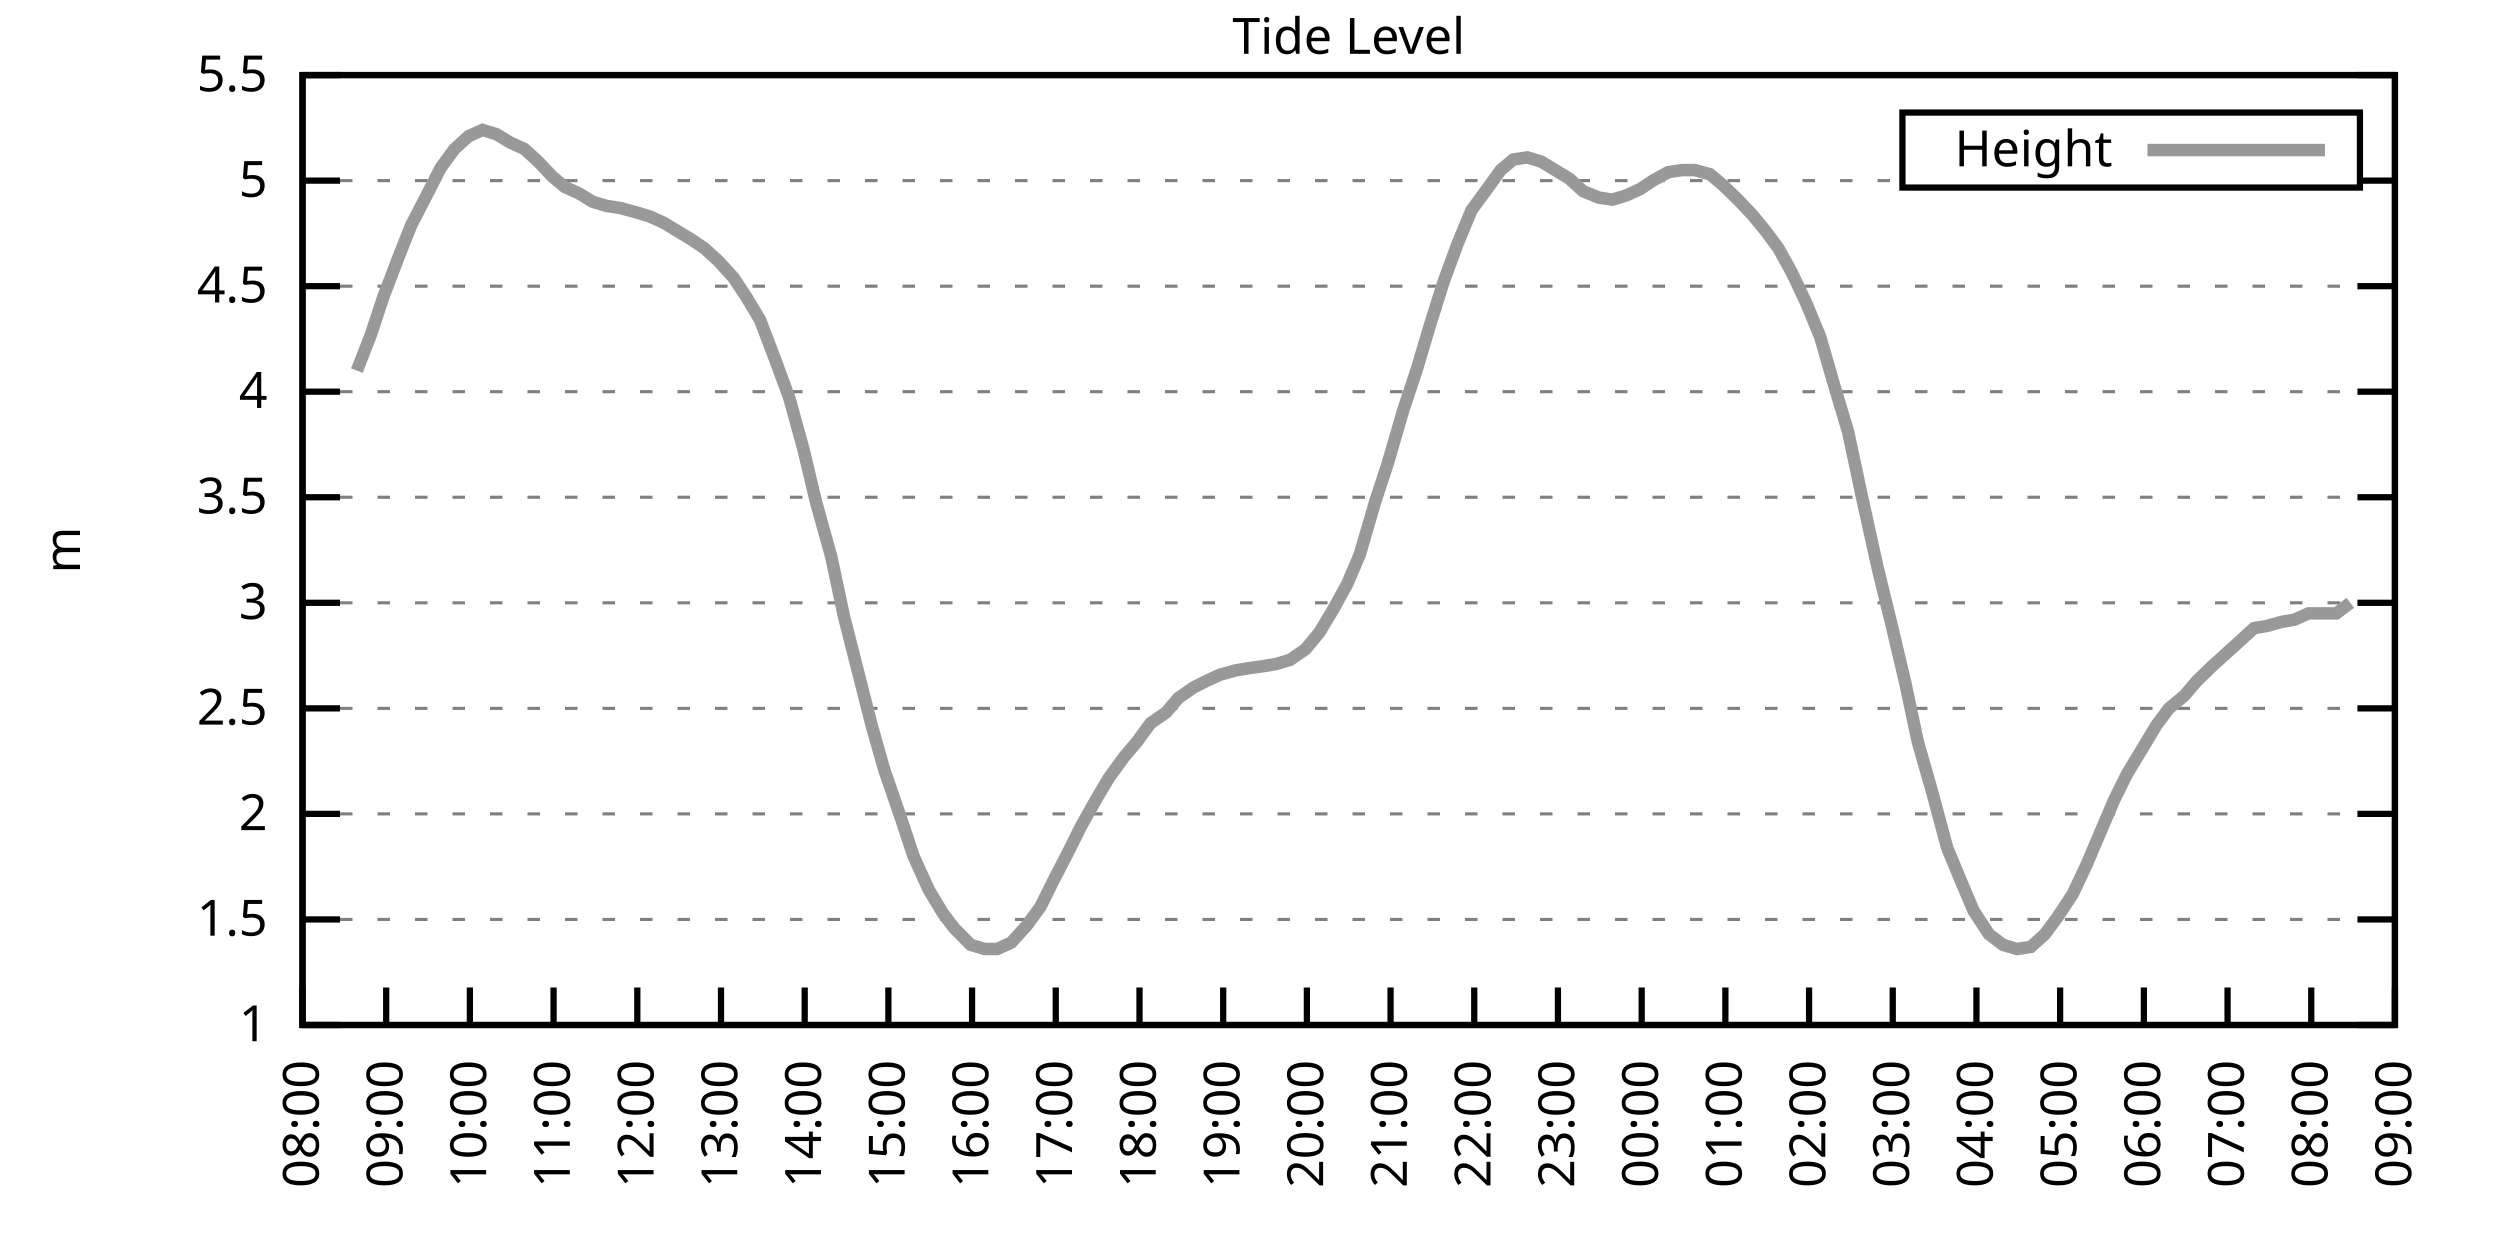
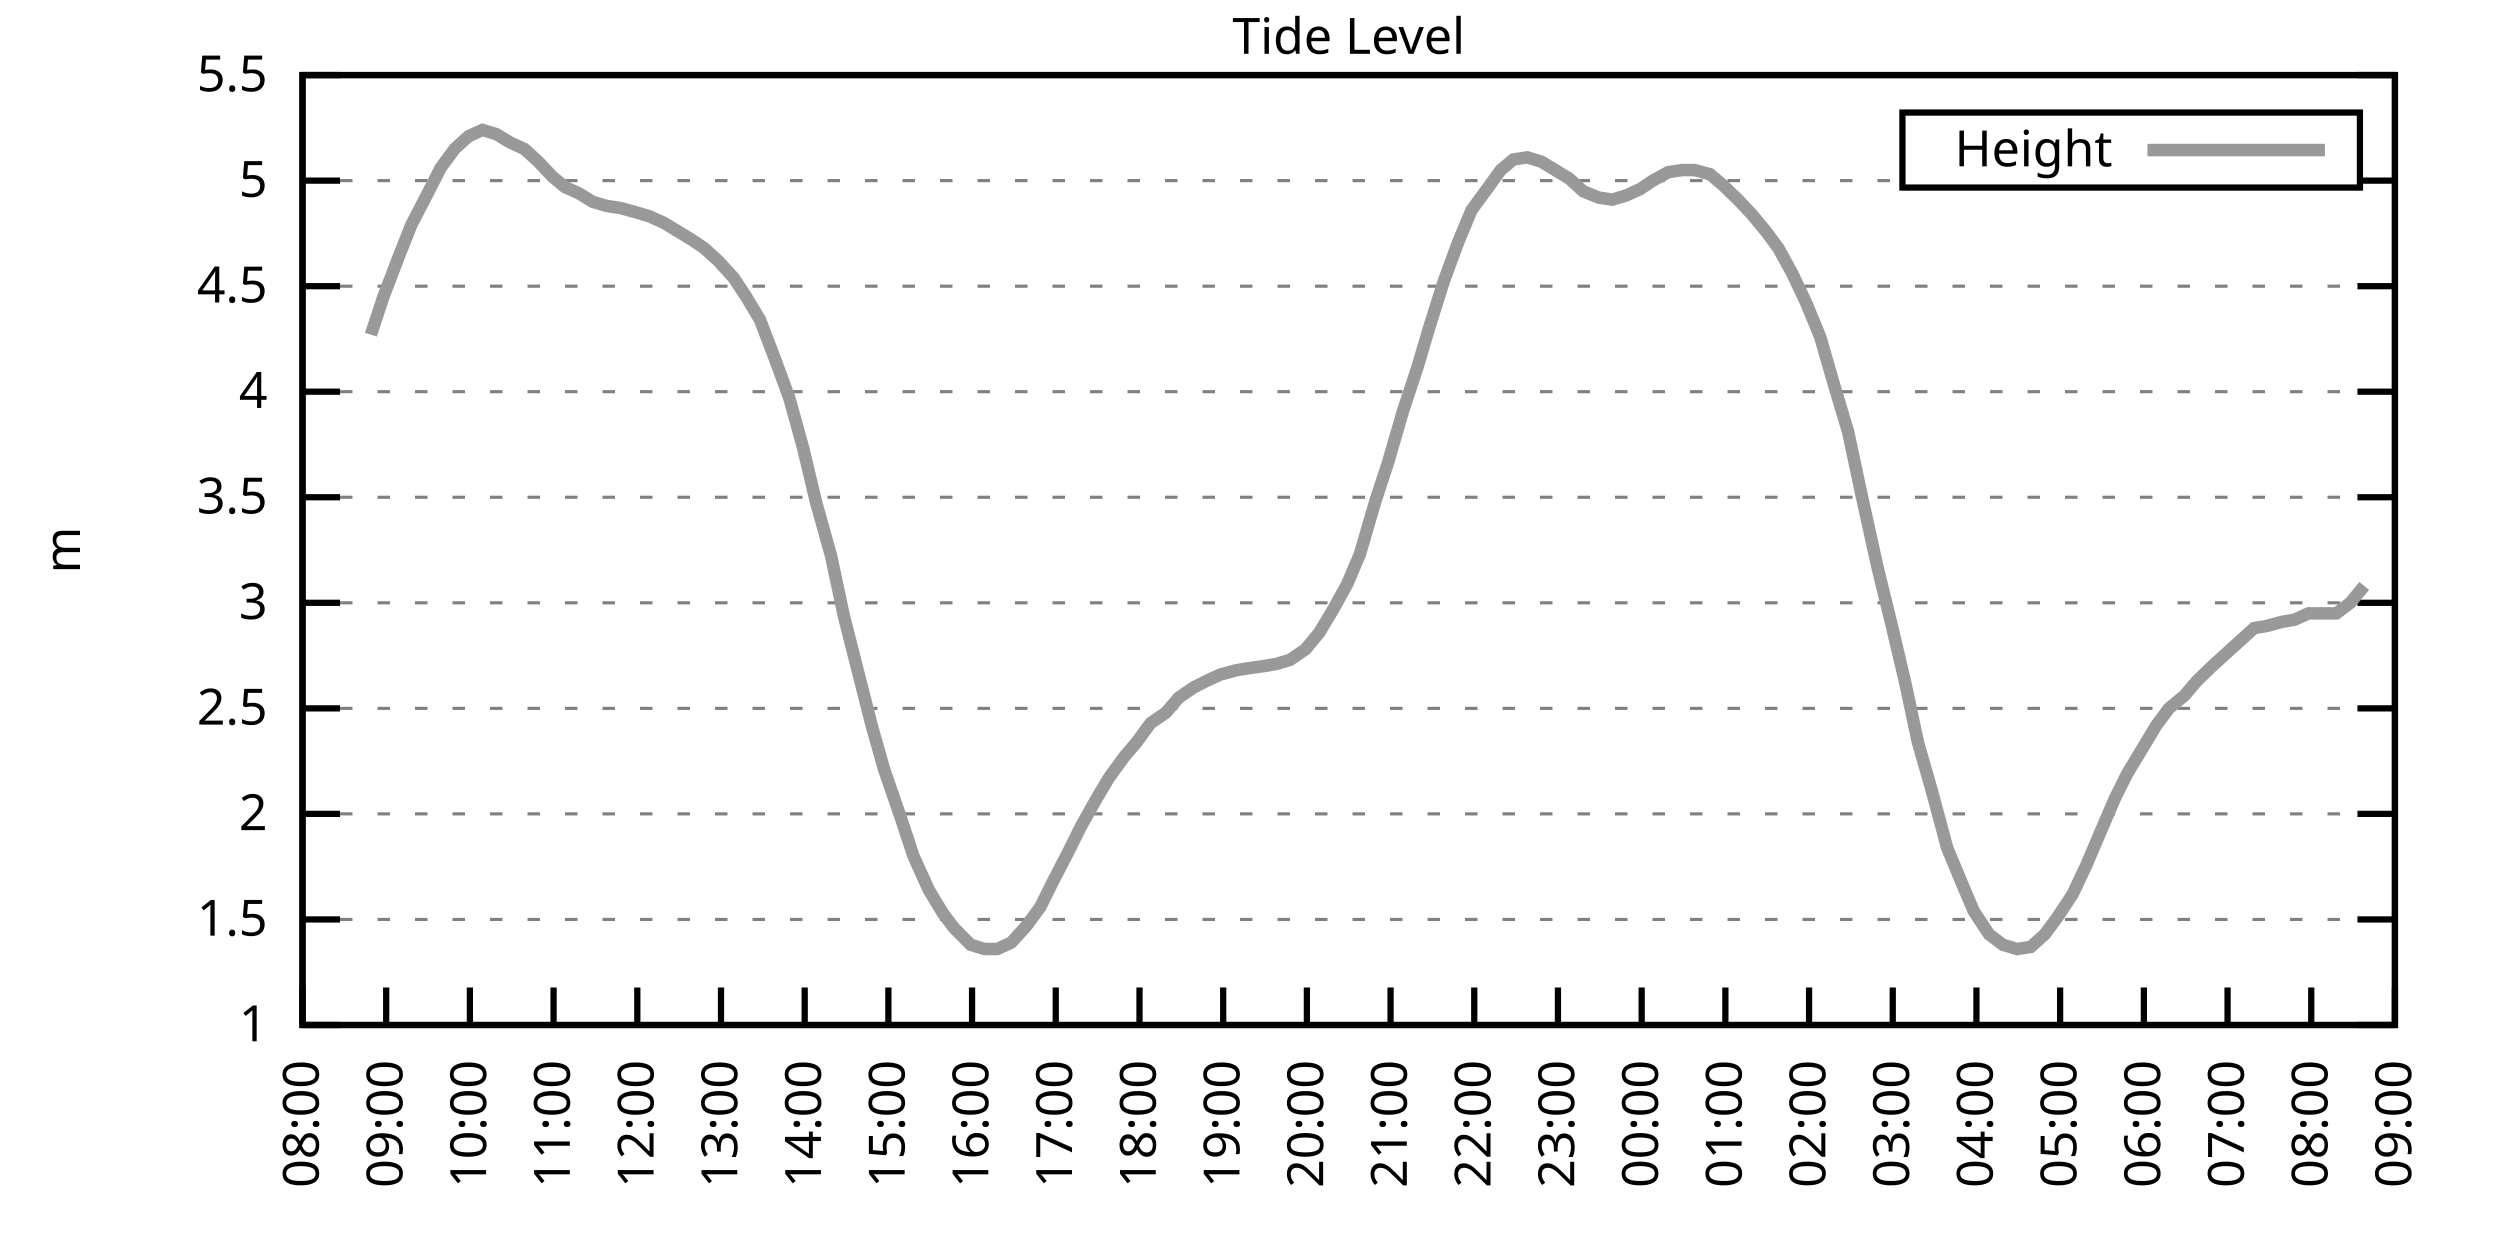
<svg xmlns="http://www.w3.org/2000/svg" xmlns:xlink="http://www.w3.org/1999/xlink" width="400" height="200" viewBox="0 0 400 200">
  <g id="gnuplot_canvas">
    <rect x="0" y="0" width="400" height="200" fill="none" />
    <defs>
      <circle id="gpDot" r="0.5" stroke-width="0.5" stroke="currentColor" />
      <path id="gpPt0" stroke-width="0.333" stroke="currentColor" d="M-1,0 h2 M0,-1 v2" />
      <path id="gpPt1" stroke-width="0.333" stroke="currentColor" d="M-1,-1 L1,1 M1,-1 L-1,1" />
      <path id="gpPt2" stroke-width="0.333" stroke="currentColor" d="M-1,0 L1,0 M0,-1 L0,1 M-1,-1 L1,1 M-1,1 L1,-1" />
      <rect id="gpPt3" stroke-width="0.333" stroke="currentColor" x="-1" y="-1" width="2" height="2" />
      <rect id="gpPt4" stroke-width="0.333" stroke="currentColor" fill="currentColor" x="-1" y="-1" width="2" height="2" />
      <circle id="gpPt5" stroke-width="0.333" stroke="currentColor" cx="0" cy="0" r="1" />
      <use xlink:href="#gpPt5" id="gpPt6" fill="currentColor" stroke="none" />
      <path id="gpPt7" stroke-width="0.333" stroke="currentColor" d="M0,-1.33 L-1.33,0.67 L1.33,0.67 z" />
      <use xlink:href="#gpPt7" id="gpPt8" fill="currentColor" stroke="none" />
      <use xlink:href="#gpPt7" id="gpPt9" stroke="currentColor" transform="rotate(180)" />
      <use xlink:href="#gpPt9" id="gpPt10" fill="currentColor" stroke="none" />
      <use xlink:href="#gpPt3" id="gpPt11" stroke="currentColor" transform="rotate(45)" />
      <use xlink:href="#gpPt11" id="gpPt12" fill="currentColor" stroke="none" />
      <path id="gpPt13" stroke-width="0.333" stroke="currentColor" d="M0,1.330 L1.265,0.411 L0.782,-1.067 L-0.782,-1.076 L-1.265,0.411 z" />
      <use xlink:href="#gpPt13" id="gpPt14" fill="currentColor" stroke="none" />
      <filter id="textbox" filterUnits="objectBoundingBox" x="0" y="0" height="1" width="1">
        <feFlood flood-color="white" flood-opacity="1" result="bgnd" />
        <feComposite in="SourceGraphic" in2="bgnd" operator="atop" />
      </filter>
      <filter id="greybox" filterUnits="objectBoundingBox" x="0" y="0" height="1" width="1">
        <feFlood flood-color="lightgrey" flood-opacity="1" result="grey" />
        <feComposite in="SourceGraphic" in2="grey" operator="atop" />
      </filter>
    </defs>
    <g fill="none" color="white" stroke="currentColor" stroke-width="1.00" stroke-linecap="butt" stroke-linejoin="miter">
</g>
    <g fill="none" color="black" stroke="currentColor" stroke-width="1.00" stroke-linecap="butt" stroke-linejoin="miter">
      <g stroke="none" shape-rendering="crispEdges">
        <polygon fill="rgb(255, 255, 255)" points="48.40,164.00 383.18,164.00 383.18,12.02 48.40,12.02 " />
      </g>
    </g>
    <g fill="none" color="black" stroke="currentColor" stroke-width="1.00" stroke-linecap="butt" stroke-linejoin="miter">
</g>
    <g fill="none" color="black" stroke="black" stroke-width="0.50" stroke-linecap="butt" stroke-linejoin="miter">
</g>
    <g fill="none" color="gray" stroke="currentColor" stroke-width="0.50" stroke-linecap="butt" stroke-linejoin="miter">
      <path stroke="gray" stroke-dasharray="2,4" class="gridline" d="M48.40,164.00 L383.19,164.00  " />
    </g>
    <g fill="none" color="gray" stroke="gray" stroke-width="1.00" stroke-linecap="butt" stroke-linejoin="miter">
</g>
    <g fill="none" color="black" stroke="currentColor" stroke-width="1.00" stroke-linecap="butt" stroke-linejoin="miter">
      <path stroke="black" d="M48.40,164.00 L54.40,164.00 M383.19,164.00 L377.19,164.00  " />
      <g transform="translate(42.80,166.60)" stroke="none" fill="black" font-family="Sans" font-size="8.00" text-anchor="end">
        <text>
          <tspan font-family="Sans"> 1</tspan>
        </text>
      </g>
    </g>
    <g fill="none" color="black" stroke="currentColor" stroke-width="1.00" stroke-linecap="butt" stroke-linejoin="miter">
</g>
    <g fill="none" color="black" stroke="black" stroke-width="0.50" stroke-linecap="butt" stroke-linejoin="miter">
</g>
    <g fill="none" color="gray" stroke="currentColor" stroke-width="0.50" stroke-linecap="butt" stroke-linejoin="miter">
      <path stroke="gray" stroke-dasharray="2,4" class="gridline" d="M48.40,147.11 L383.19,147.11  " />
    </g>
    <g fill="none" color="gray" stroke="gray" stroke-width="1.00" stroke-linecap="butt" stroke-linejoin="miter">
</g>
    <g fill="none" color="black" stroke="currentColor" stroke-width="1.00" stroke-linecap="butt" stroke-linejoin="miter">
      <path stroke="black" d="M48.40,147.11 L54.40,147.11 M383.19,147.11 L377.19,147.11  " />
      <g transform="translate(42.80,149.71)" stroke="none" fill="black" font-family="Sans" font-size="8.00" text-anchor="end">
        <text>
          <tspan font-family="Sans"> 1.5</tspan>
        </text>
      </g>
    </g>
    <g fill="none" color="black" stroke="currentColor" stroke-width="1.00" stroke-linecap="butt" stroke-linejoin="miter">
</g>
    <g fill="none" color="black" stroke="black" stroke-width="0.50" stroke-linecap="butt" stroke-linejoin="miter">
</g>
    <g fill="none" color="gray" stroke="currentColor" stroke-width="0.50" stroke-linecap="butt" stroke-linejoin="miter">
      <path stroke="gray" stroke-dasharray="2,4" class="gridline" d="M48.40,130.22 L383.19,130.22  " />
    </g>
    <g fill="none" color="gray" stroke="gray" stroke-width="1.00" stroke-linecap="butt" stroke-linejoin="miter">
</g>
    <g fill="none" color="black" stroke="currentColor" stroke-width="1.00" stroke-linecap="butt" stroke-linejoin="miter">
      <path stroke="black" d="M48.40,130.22 L54.40,130.22 M383.19,130.22 L377.19,130.22  " />
      <g transform="translate(42.80,132.82)" stroke="none" fill="black" font-family="Sans" font-size="8.00" text-anchor="end">
        <text>
          <tspan font-family="Sans"> 2</tspan>
        </text>
      </g>
    </g>
    <g fill="none" color="black" stroke="currentColor" stroke-width="1.00" stroke-linecap="butt" stroke-linejoin="miter">
</g>
    <g fill="none" color="black" stroke="black" stroke-width="0.50" stroke-linecap="butt" stroke-linejoin="miter">
</g>
    <g fill="none" color="gray" stroke="currentColor" stroke-width="0.50" stroke-linecap="butt" stroke-linejoin="miter">
      <path stroke="gray" stroke-dasharray="2,4" class="gridline" d="M48.40,113.34 L383.19,113.34  " />
    </g>
    <g fill="none" color="gray" stroke="gray" stroke-width="1.00" stroke-linecap="butt" stroke-linejoin="miter">
</g>
    <g fill="none" color="black" stroke="currentColor" stroke-width="1.00" stroke-linecap="butt" stroke-linejoin="miter">
      <path stroke="black" d="M48.40,113.34 L54.40,113.34 M383.19,113.34 L377.19,113.34  " />
      <g transform="translate(42.80,115.94)" stroke="none" fill="black" font-family="Sans" font-size="8.00" text-anchor="end">
        <text>
          <tspan font-family="Sans"> 2.5</tspan>
        </text>
      </g>
    </g>
    <g fill="none" color="black" stroke="currentColor" stroke-width="1.00" stroke-linecap="butt" stroke-linejoin="miter">
</g>
    <g fill="none" color="black" stroke="black" stroke-width="0.50" stroke-linecap="butt" stroke-linejoin="miter">
</g>
    <g fill="none" color="gray" stroke="currentColor" stroke-width="0.50" stroke-linecap="butt" stroke-linejoin="miter">
      <path stroke="gray" stroke-dasharray="2,4" class="gridline" d="M48.40,96.45 L383.19,96.45  " />
    </g>
    <g fill="none" color="gray" stroke="gray" stroke-width="1.00" stroke-linecap="butt" stroke-linejoin="miter">
</g>
    <g fill="none" color="black" stroke="currentColor" stroke-width="1.00" stroke-linecap="butt" stroke-linejoin="miter">
      <path stroke="black" d="M48.40,96.45 L54.40,96.45 M383.19,96.45 L377.19,96.45  " />
      <g transform="translate(42.80,99.05)" stroke="none" fill="black" font-family="Sans" font-size="8.00" text-anchor="end">
        <text>
          <tspan font-family="Sans"> 3</tspan>
        </text>
      </g>
    </g>
    <g fill="none" color="black" stroke="currentColor" stroke-width="1.00" stroke-linecap="butt" stroke-linejoin="miter">
</g>
    <g fill="none" color="black" stroke="black" stroke-width="0.50" stroke-linecap="butt" stroke-linejoin="miter">
</g>
    <g fill="none" color="gray" stroke="currentColor" stroke-width="0.50" stroke-linecap="butt" stroke-linejoin="miter">
      <path stroke="gray" stroke-dasharray="2,4" class="gridline" d="M48.40,79.56 L383.19,79.56  " />
    </g>
    <g fill="none" color="gray" stroke="gray" stroke-width="1.00" stroke-linecap="butt" stroke-linejoin="miter">
</g>
    <g fill="none" color="black" stroke="currentColor" stroke-width="1.00" stroke-linecap="butt" stroke-linejoin="miter">
      <path stroke="black" d="M48.40,79.56 L54.40,79.56 M383.19,79.56 L377.19,79.56  " />
      <g transform="translate(42.80,82.16)" stroke="none" fill="black" font-family="Sans" font-size="8.00" text-anchor="end">
        <text>
          <tspan font-family="Sans"> 3.5</tspan>
        </text>
      </g>
    </g>
    <g fill="none" color="black" stroke="currentColor" stroke-width="1.00" stroke-linecap="butt" stroke-linejoin="miter">
</g>
    <g fill="none" color="black" stroke="black" stroke-width="0.50" stroke-linecap="butt" stroke-linejoin="miter">
</g>
    <g fill="none" color="gray" stroke="currentColor" stroke-width="0.50" stroke-linecap="butt" stroke-linejoin="miter">
      <path stroke="gray" stroke-dasharray="2,4" class="gridline" d="M48.40,62.67 L383.19,62.67  " />
    </g>
    <g fill="none" color="gray" stroke="gray" stroke-width="1.00" stroke-linecap="butt" stroke-linejoin="miter">
</g>
    <g fill="none" color="black" stroke="currentColor" stroke-width="1.00" stroke-linecap="butt" stroke-linejoin="miter">
      <path stroke="black" d="M48.40,62.67 L54.40,62.67 M383.19,62.67 L377.19,62.67  " />
      <g transform="translate(42.80,65.27)" stroke="none" fill="black" font-family="Sans" font-size="8.00" text-anchor="end">
        <text>
          <tspan font-family="Sans"> 4</tspan>
        </text>
      </g>
    </g>
    <g fill="none" color="black" stroke="currentColor" stroke-width="1.00" stroke-linecap="butt" stroke-linejoin="miter">
</g>
    <g fill="none" color="black" stroke="black" stroke-width="0.50" stroke-linecap="butt" stroke-linejoin="miter">
</g>
    <g fill="none" color="gray" stroke="currentColor" stroke-width="0.50" stroke-linecap="butt" stroke-linejoin="miter">
      <path stroke="gray" stroke-dasharray="2,4" class="gridline" d="M48.40,45.79 L383.19,45.79  " />
    </g>
    <g fill="none" color="gray" stroke="gray" stroke-width="1.00" stroke-linecap="butt" stroke-linejoin="miter">
</g>
    <g fill="none" color="black" stroke="currentColor" stroke-width="1.00" stroke-linecap="butt" stroke-linejoin="miter">
      <path stroke="black" d="M48.40,45.79 L54.40,45.79 M383.19,45.79 L377.19,45.79  " />
      <g transform="translate(42.80,48.39)" stroke="none" fill="black" font-family="Sans" font-size="8.00" text-anchor="end">
        <text>
          <tspan font-family="Sans"> 4.5</tspan>
        </text>
      </g>
    </g>
    <g fill="none" color="black" stroke="currentColor" stroke-width="1.00" stroke-linecap="butt" stroke-linejoin="miter">
</g>
    <g fill="none" color="black" stroke="black" stroke-width="0.50" stroke-linecap="butt" stroke-linejoin="miter">
</g>
    <g fill="none" color="gray" stroke="currentColor" stroke-width="0.50" stroke-linecap="butt" stroke-linejoin="miter">
      <path stroke="gray" stroke-dasharray="2,4" class="gridline" d="M48.40,28.90 L304.39,28.90 M377.59,28.90 L383.19,28.90  " />
    </g>
    <g fill="none" color="gray" stroke="gray" stroke-width="1.00" stroke-linecap="butt" stroke-linejoin="miter">
</g>
    <g fill="none" color="black" stroke="currentColor" stroke-width="1.00" stroke-linecap="butt" stroke-linejoin="miter">
      <path stroke="black" d="M48.40,28.90 L54.40,28.90 M383.19,28.90 L377.19,28.90  " />
      <g transform="translate(42.80,31.50)" stroke="none" fill="black" font-family="Sans" font-size="8.00" text-anchor="end">
        <text>
          <tspan font-family="Sans"> 5</tspan>
        </text>
      </g>
    </g>
    <g fill="none" color="black" stroke="currentColor" stroke-width="1.00" stroke-linecap="butt" stroke-linejoin="miter">
</g>
    <g fill="none" color="black" stroke="black" stroke-width="0.50" stroke-linecap="butt" stroke-linejoin="miter">
</g>
    <g fill="none" color="gray" stroke="currentColor" stroke-width="0.50" stroke-linecap="butt" stroke-linejoin="miter">
      <path stroke="gray" stroke-dasharray="2,4" class="gridline" d="M48.40,12.01 L383.19,12.01  " />
    </g>
    <g fill="none" color="gray" stroke="gray" stroke-width="1.00" stroke-linecap="butt" stroke-linejoin="miter">
</g>
    <g fill="none" color="black" stroke="currentColor" stroke-width="1.00" stroke-linecap="butt" stroke-linejoin="miter">
      <path stroke="black" d="M48.40,12.01 L54.40,12.01 M383.19,12.01 L377.19,12.01  " />
      <g transform="translate(42.80,14.61)" stroke="none" fill="black" font-family="Sans" font-size="8.00" text-anchor="end">
        <text>
          <tspan font-family="Sans"> 5.5</tspan>
        </text>
      </g>
    </g>
    <g fill="none" color="black" stroke="currentColor" stroke-width="1.00" stroke-linecap="butt" stroke-linejoin="miter">
      <path stroke="black" d="M48.40,164.00 L48.40,158.00  " />
      <g transform="translate(51.00,169.60) rotate(270.00)" stroke="none" fill="black" font-family="Sans" font-size="8.00" text-anchor="end">
        <text>
          <tspan font-family="Sans">08:00</tspan>
        </text>
      </g>
    </g>
    <g fill="none" color="black" stroke="currentColor" stroke-width="1.00" stroke-linecap="butt" stroke-linejoin="miter">
      <path stroke="black" d="M61.79,164.00 L61.79,158.00  " />
      <g transform="translate(64.39,169.60) rotate(270.00)" stroke="none" fill="black" font-family="Sans" font-size="8.00" text-anchor="end">
        <text>
          <tspan font-family="Sans">09:00</tspan>
        </text>
      </g>
    </g>
    <g fill="none" color="black" stroke="currentColor" stroke-width="1.00" stroke-linecap="butt" stroke-linejoin="miter">
      <path stroke="black" d="M75.18,164.00 L75.18,158.00  " />
      <g transform="translate(77.78,169.60) rotate(270.00)" stroke="none" fill="black" font-family="Sans" font-size="8.00" text-anchor="end">
        <text>
          <tspan font-family="Sans">10:00</tspan>
        </text>
      </g>
    </g>
    <g fill="none" color="black" stroke="currentColor" stroke-width="1.00" stroke-linecap="butt" stroke-linejoin="miter">
      <path stroke="black" d="M88.57,164.00 L88.57,158.00  " />
      <g transform="translate(91.17,169.60) rotate(270.00)" stroke="none" fill="black" font-family="Sans" font-size="8.00" text-anchor="end">
        <text>
          <tspan font-family="Sans">11:00</tspan>
        </text>
      </g>
    </g>
    <g fill="none" color="black" stroke="currentColor" stroke-width="1.00" stroke-linecap="butt" stroke-linejoin="miter">
      <path stroke="black" d="M101.97,164.00 L101.97,158.00  " />
      <g transform="translate(104.57,169.60) rotate(270.00)" stroke="none" fill="black" font-family="Sans" font-size="8.00" text-anchor="end">
        <text>
          <tspan font-family="Sans">12:00</tspan>
        </text>
      </g>
    </g>
    <g fill="none" color="black" stroke="currentColor" stroke-width="1.00" stroke-linecap="butt" stroke-linejoin="miter">
      <path stroke="black" d="M115.36,164.00 L115.36,158.00  " />
      <g transform="translate(117.96,169.60) rotate(270.00)" stroke="none" fill="black" font-family="Sans" font-size="8.00" text-anchor="end">
        <text>
          <tspan font-family="Sans">13:00</tspan>
        </text>
      </g>
    </g>
    <g fill="none" color="black" stroke="currentColor" stroke-width="1.00" stroke-linecap="butt" stroke-linejoin="miter">
      <path stroke="black" d="M128.75,164.00 L128.75,158.00  " />
      <g transform="translate(131.35,169.60) rotate(270.00)" stroke="none" fill="black" font-family="Sans" font-size="8.00" text-anchor="end">
        <text>
          <tspan font-family="Sans">14:00</tspan>
        </text>
      </g>
    </g>
    <g fill="none" color="black" stroke="currentColor" stroke-width="1.00" stroke-linecap="butt" stroke-linejoin="miter">
      <path stroke="black" d="M142.14,164.00 L142.14,158.00  " />
      <g transform="translate(144.74,169.60) rotate(270.00)" stroke="none" fill="black" font-family="Sans" font-size="8.00" text-anchor="end">
        <text>
          <tspan font-family="Sans">15:00</tspan>
        </text>
      </g>
    </g>
    <g fill="none" color="black" stroke="currentColor" stroke-width="1.00" stroke-linecap="butt" stroke-linejoin="miter">
      <path stroke="black" d="M155.53,164.00 L155.53,158.00  " />
      <g transform="translate(158.13,169.60) rotate(270.00)" stroke="none" fill="black" font-family="Sans" font-size="8.00" text-anchor="end">
        <text>
          <tspan font-family="Sans">16:00</tspan>
        </text>
      </g>
    </g>
    <g fill="none" color="black" stroke="currentColor" stroke-width="1.00" stroke-linecap="butt" stroke-linejoin="miter">
      <path stroke="black" d="M168.92,164.00 L168.92,158.00  " />
      <g transform="translate(171.52,169.60) rotate(270.00)" stroke="none" fill="black" font-family="Sans" font-size="8.00" text-anchor="end">
        <text>
          <tspan font-family="Sans">17:00</tspan>
        </text>
      </g>
    </g>
    <g fill="none" color="black" stroke="currentColor" stroke-width="1.00" stroke-linecap="butt" stroke-linejoin="miter">
      <path stroke="black" d="M182.32,164.00 L182.32,158.00  " />
      <g transform="translate(184.92,169.60) rotate(270.00)" stroke="none" fill="black" font-family="Sans" font-size="8.00" text-anchor="end">
        <text>
          <tspan font-family="Sans">18:00</tspan>
        </text>
      </g>
    </g>
    <g fill="none" color="black" stroke="currentColor" stroke-width="1.00" stroke-linecap="butt" stroke-linejoin="miter">
      <path stroke="black" d="M195.71,164.00 L195.71,158.00  " />
      <g transform="translate(198.31,169.60) rotate(270.00)" stroke="none" fill="black" font-family="Sans" font-size="8.00" text-anchor="end">
        <text>
          <tspan font-family="Sans">19:00</tspan>
        </text>
      </g>
    </g>
    <g fill="none" color="black" stroke="currentColor" stroke-width="1.00" stroke-linecap="butt" stroke-linejoin="miter">
      <path stroke="black" d="M209.10,164.00 L209.10,158.00  " />
      <g transform="translate(211.70,169.60) rotate(270.00)" stroke="none" fill="black" font-family="Sans" font-size="8.00" text-anchor="end">
        <text>
          <tspan font-family="Sans">20:00</tspan>
        </text>
      </g>
    </g>
    <g fill="none" color="black" stroke="currentColor" stroke-width="1.00" stroke-linecap="butt" stroke-linejoin="miter">
      <path stroke="black" d="M222.49,164.00 L222.49,158.00  " />
      <g transform="translate(225.09,169.60) rotate(270.00)" stroke="none" fill="black" font-family="Sans" font-size="8.00" text-anchor="end">
        <text>
          <tspan font-family="Sans">21:00</tspan>
        </text>
      </g>
    </g>
    <g fill="none" color="black" stroke="currentColor" stroke-width="1.00" stroke-linecap="butt" stroke-linejoin="miter">
      <path stroke="black" d="M235.88,164.00 L235.88,158.00  " />
      <g transform="translate(238.48,169.60) rotate(270.00)" stroke="none" fill="black" font-family="Sans" font-size="8.00" text-anchor="end">
        <text>
          <tspan font-family="Sans">22:00</tspan>
        </text>
      </g>
    </g>
    <g fill="none" color="black" stroke="currentColor" stroke-width="1.00" stroke-linecap="butt" stroke-linejoin="miter">
      <path stroke="black" d="M249.27,164.00 L249.27,158.00  " />
      <g transform="translate(251.87,169.60) rotate(270.00)" stroke="none" fill="black" font-family="Sans" font-size="8.00" text-anchor="end">
        <text>
          <tspan font-family="Sans">23:00</tspan>
        </text>
      </g>
    </g>
    <g fill="none" color="black" stroke="currentColor" stroke-width="1.00" stroke-linecap="butt" stroke-linejoin="miter">
      <path stroke="black" d="M262.67,164.00 L262.67,158.00  " />
      <g transform="translate(265.27,169.60) rotate(270.00)" stroke="none" fill="black" font-family="Sans" font-size="8.00" text-anchor="end">
        <text>
          <tspan font-family="Sans">00:00</tspan>
        </text>
      </g>
    </g>
    <g fill="none" color="black" stroke="currentColor" stroke-width="1.00" stroke-linecap="butt" stroke-linejoin="miter">
      <path stroke="black" d="M276.06,164.00 L276.06,158.00  " />
      <g transform="translate(278.66,169.60) rotate(270.00)" stroke="none" fill="black" font-family="Sans" font-size="8.00" text-anchor="end">
        <text>
          <tspan font-family="Sans">01:00</tspan>
        </text>
      </g>
    </g>
    <g fill="none" color="black" stroke="currentColor" stroke-width="1.00" stroke-linecap="butt" stroke-linejoin="miter">
      <path stroke="black" d="M289.45,164.00 L289.45,158.00  " />
      <g transform="translate(292.05,169.60) rotate(270.00)" stroke="none" fill="black" font-family="Sans" font-size="8.00" text-anchor="end">
        <text>
          <tspan font-family="Sans">02:00</tspan>
        </text>
      </g>
    </g>
    <g fill="none" color="black" stroke="currentColor" stroke-width="1.00" stroke-linecap="butt" stroke-linejoin="miter">
      <path stroke="black" d="M302.84,164.00 L302.84,158.00  " />
      <g transform="translate(305.44,169.60) rotate(270.00)" stroke="none" fill="black" font-family="Sans" font-size="8.00" text-anchor="end">
        <text>
          <tspan font-family="Sans">03:00</tspan>
        </text>
      </g>
    </g>
    <g fill="none" color="black" stroke="currentColor" stroke-width="1.00" stroke-linecap="butt" stroke-linejoin="miter">
      <path stroke="black" d="M316.23,164.00 L316.23,158.00  " />
      <g transform="translate(318.83,169.60) rotate(270.00)" stroke="none" fill="black" font-family="Sans" font-size="8.00" text-anchor="end">
        <text>
          <tspan font-family="Sans">04:00</tspan>
        </text>
      </g>
    </g>
    <g fill="none" color="black" stroke="currentColor" stroke-width="1.00" stroke-linecap="butt" stroke-linejoin="miter">
      <path stroke="black" d="M329.62,164.00 L329.62,158.00  " />
      <g transform="translate(332.22,169.60) rotate(270.00)" stroke="none" fill="black" font-family="Sans" font-size="8.00" text-anchor="end">
        <text>
          <tspan font-family="Sans">05:00</tspan>
        </text>
      </g>
    </g>
    <g fill="none" color="black" stroke="currentColor" stroke-width="1.00" stroke-linecap="butt" stroke-linejoin="miter">
      <path stroke="black" d="M343.02,164.00 L343.02,158.00  " />
      <g transform="translate(345.62,169.60) rotate(270.00)" stroke="none" fill="black" font-family="Sans" font-size="8.00" text-anchor="end">
        <text>
          <tspan font-family="Sans">06:00</tspan>
        </text>
      </g>
    </g>
    <g fill="none" color="black" stroke="currentColor" stroke-width="1.00" stroke-linecap="butt" stroke-linejoin="miter">
      <path stroke="black" d="M356.41,164.00 L356.41,158.00  " />
      <g transform="translate(359.01,169.60) rotate(270.00)" stroke="none" fill="black" font-family="Sans" font-size="8.00" text-anchor="end">
        <text>
          <tspan font-family="Sans">07:00</tspan>
        </text>
      </g>
    </g>
    <g fill="none" color="black" stroke="currentColor" stroke-width="1.00" stroke-linecap="butt" stroke-linejoin="miter">
      <path stroke="black" d="M369.80,164.00 L369.80,158.00  " />
      <g transform="translate(372.40,169.60) rotate(270.00)" stroke="none" fill="black" font-family="Sans" font-size="8.00" text-anchor="end">
        <text>
          <tspan font-family="Sans">08:00</tspan>
        </text>
      </g>
    </g>
    <g fill="none" color="black" stroke="currentColor" stroke-width="1.00" stroke-linecap="butt" stroke-linejoin="miter">
      <path stroke="black" d="M383.19,164.00 L383.19,158.00  " />
      <g transform="translate(385.79,169.60) rotate(270.00)" stroke="none" fill="black" font-family="Sans" font-size="8.00" text-anchor="end">
        <text>
          <tspan font-family="Sans">09:00</tspan>
        </text>
      </g>
    </g>
    <g fill="none" color="black" stroke="currentColor" stroke-width="1.00" stroke-linecap="butt" stroke-linejoin="miter">
</g>
    <g fill="none" color="black" stroke="currentColor" stroke-width="1.00" stroke-linecap="butt" stroke-linejoin="miter">
      <path stroke="black" d="M48.40,12.01 L48.40,164.00 L383.19,164.00 L383.19,12.01 L48.40,12.01 Z  " />
    </g>
    <g fill="none" color="black" stroke="currentColor" stroke-width="1.00" stroke-linecap="butt" stroke-linejoin="miter">
</g>
    <g fill="none" color="black" stroke="currentColor" stroke-width="1.00" stroke-linecap="butt" stroke-linejoin="miter">
      <path stroke="black" d="M304.39,30.01 L304.39,18.01 L377.59,18.01 L377.59,30.01 L304.39,30.01 Z  " />
    </g>
    <g id="Tide_level_plot_1">
      <g fill="none" color="white" stroke="black" stroke-width="2.00" stroke-linecap="butt" stroke-linejoin="miter">
</g>
      <g fill="none" color="black" stroke="currentColor" stroke-width="2.00" stroke-linecap="butt" stroke-linejoin="miter">
        <g transform="translate(337.99,26.61)" stroke="none" fill="black" font-family="Sans" font-size="8.00" text-anchor="end">
          <text>
            <tspan font-family="Sans">Height</tspan>
          </text>
        </g>
      </g>
      <g fill="none" color="black" stroke="currentColor" stroke-width="2.00" stroke-linecap="butt" stroke-linejoin="miter">
-         <path stroke="rgb(153, 153, 153)" d="M343.59,24.01 L371.99,24.01 M57.10,59.30 L59.34,53.55 L61.35,47.47 L63.80,41.06 L65.81,35.99 L68.26,31.26   L70.50,26.87 L72.73,23.83 L74.96,21.80 L77.19,20.79 L79.42,21.47 L81.66,22.82 L83.89,23.83 L86.12,25.86   L88.35,28.22 L90.36,29.91 L92.59,30.92 L94.82,32.28 L97.06,32.95 L99.29,33.29 L101.74,33.96 L103.98,34.64   L106.21,35.65 L108.44,37.00 L110.67,38.35 L112.68,39.71 L114.91,41.73 L117.37,44.43 L119.38,47.47 L121.61,51.19   L124.06,57.61 L126.29,63.69 L128.53,71.79 L130.54,80.24 L132.99,89.02 L135.00,98.48 L137.23,107.26 L139.46,116.04   L141.47,123.13 L144.15,130.90 L146.16,136.98 L148.61,142.38 L150.85,146.10 L152.63,148.46 L155.31,151.17 L157.54,151.84   L159.55,151.84 L161.78,150.83 L164.24,148.13 L166.47,145.09 L168.48,141.03 L170.93,136.30 L172.94,132.25 L175.40,127.86   L177.41,124.48 L179.86,121.11 L181.87,118.74 L184.10,115.70 L186.56,114.01 L188.57,111.65 L191.02,109.96 L193.03,108.95   L195.26,107.93 L197.72,107.26 L199.73,106.92 L202.18,106.58 L204.19,106.24 L206.42,105.57 L208.88,103.88 L211.11,101.18   L213.34,97.46 L215.57,93.41 L217.58,88.68 L220.04,80.24 L222.04,74.16 L224.50,65.71 L226.73,58.96 L228.74,52.20   L230.97,45.11 L233.20,39.03 L235.44,33.63 L237.67,30.59 L240.12,27.21 L242.13,25.52 L244.36,25.18 L246.60,25.86   L248.83,27.21 L251.06,28.56 L253.29,30.59 L255.75,31.60 L257.98,31.94 L260.21,31.26 L262.44,30.25 L264.45,28.90   L266.91,27.55 L269.14,27.21 L271.15,27.21 L273.60,27.88 L275.61,29.57 L278.07,31.94 L280.30,34.30 L282.53,37.00   L284.54,39.71 L286.77,43.76 L289.00,48.49 L291.23,53.89 L293.47,61.66 L295.70,69.09 L297.93,79.56 L300.39,90.71   L302.62,99.83 L304.85,109.28 L306.86,118.74 L309.09,126.51 L311.54,135.63 L313.78,141.03 L315.79,145.76 L318.24,149.48   L320.47,151.17 L322.70,151.84 L324.94,151.50 L327.17,149.48 L329.18,146.77 L331.63,143.06 L333.86,138.33 L335.87,133.60   L338.33,127.86 L340.34,123.81 L342.79,119.75 L345.02,116.04 L347.03,113.34 L349.49,111.31 L351.50,108.95 L353.95,106.58   L356.18,104.56 L358.42,102.53 L360.65,100.50 L362.66,100.16 L365.11,99.49 L367.12,99.15 L369.35,98.14 L371.58,98.14   L373.82,98.14 L376.05,96.45  " />
+         <path stroke="rgb(153, 153, 153)" d="M343.59,24.01 L371.99,24.01 M59.34,53.55 L61.35,47.47 L63.80,41.06 L65.81,35.99 L68.26,31.26 L70.50,26.87   L72.73,23.83 L74.96,21.80 L77.19,20.79 L79.42,21.47 L81.66,22.82 L83.89,23.83 L86.12,25.86 L88.35,28.22   L90.36,29.91 L92.59,30.92 L94.82,32.28 L97.06,32.95 L99.29,33.29 L101.74,33.96 L103.98,34.64 L106.21,35.65   L108.44,37.00 L110.67,38.35 L112.68,39.71 L114.91,41.73 L117.37,44.43 L119.38,47.47 L121.61,51.19 L124.06,57.61   L126.29,63.69 L128.53,71.79 L130.54,80.24 L132.99,89.02 L135.00,98.48 L137.23,107.26 L139.46,116.04 L141.47,123.13   L144.15,130.90 L146.16,136.98 L148.61,142.38 L150.85,146.10 L152.63,148.46 L155.31,151.17 L157.54,151.84 L159.55,151.84   L161.78,150.83 L164.24,148.13 L166.47,145.09 L168.48,141.03 L170.93,136.30 L172.94,132.25 L175.40,127.86 L177.41,124.48   L179.86,121.11 L181.87,118.74 L184.10,115.70 L186.56,114.01 L188.57,111.65 L191.02,109.96 L193.03,108.95 L195.26,107.93   L197.72,107.26 L199.73,106.92 L202.18,106.58 L204.19,106.24 L206.42,105.57 L208.88,103.88 L211.11,101.18 L213.34,97.46   L215.57,93.41 L217.58,88.68 L220.04,80.24 L222.04,74.16 L224.50,65.71 L226.73,58.96 L228.74,52.20 L230.97,45.11   L233.20,39.03 L235.44,33.63 L237.67,30.59 L240.12,27.21 L242.13,25.52 L244.36,25.18 L246.60,25.86 L248.83,27.21   L251.06,28.56 L253.29,30.59 L255.75,31.60 L257.98,31.94 L260.21,31.26 L262.44,30.25 L264.45,28.90 L266.91,27.55   L269.14,27.21 L271.15,27.21 L273.60,27.88 L275.61,29.57 L278.07,31.94 L280.30,34.30 L282.53,37.00 L284.54,39.71   L286.77,43.76 L289.00,48.49 L291.23,53.89 L293.47,61.66 L295.70,69.09 L297.93,79.56 L300.39,90.71 L302.62,99.83   L304.85,109.28 L306.86,118.74 L309.09,126.51 L311.54,135.63 L313.78,141.03 L315.79,145.76 L318.24,149.48 L320.47,151.17   L322.70,151.84 L324.94,151.50 L327.17,149.48 L329.18,146.77 L331.63,143.06 L333.86,138.33 L335.87,133.60 L338.33,127.86   L340.34,123.81 L342.79,119.75 L345.02,116.04 L347.03,113.34 L349.49,111.31 L351.50,108.95 L353.95,106.58 L356.18,104.56   L358.42,102.53 L360.65,100.50 L362.66,100.16 L365.11,99.49 L367.12,99.15 L369.35,98.14 L371.58,98.14 L373.82,98.14   L376.05,96.45 L378.28,93.75  " />
      </g>
    </g>
    <g fill="none" color="black" stroke="currentColor" stroke-width="2.00" stroke-linecap="butt" stroke-linejoin="miter">
</g>
    <g fill="none" color="black" stroke="black" stroke-width="1.00" stroke-linecap="butt" stroke-linejoin="miter">
</g>
    <g fill="none" color="black" stroke="currentColor" stroke-width="1.00" stroke-linecap="butt" stroke-linejoin="miter">
      <path stroke="black" d="M48.40,12.01 L48.40,164.00 L383.19,164.00 L383.19,12.01 L48.40,12.01 Z  " />
      <g transform="translate(12.80,88.01) rotate(270.00)" stroke="none" fill="black" font-family="Sans" font-size="8.00" text-anchor="middle">
        <text>
          <tspan font-family="Sans">m</tspan>
        </text>
      </g>
    </g>
    <g fill="none" color="black" stroke="currentColor" stroke-width="1.00" stroke-linecap="butt" stroke-linejoin="miter">
</g>
    <g fill="none" color="black" stroke="currentColor" stroke-width="1.00" stroke-linecap="butt" stroke-linejoin="miter">
      <g transform="translate(215.79,8.61)" stroke="none" fill="black" font-family="Sans" font-size="8.00" text-anchor="middle">
        <text>
          <tspan font-family="Sans">Tide Level</tspan>
        </text>
      </g>
    </g>
    <g fill="none" color="black" stroke="currentColor" stroke-width="1.00" stroke-linecap="butt" stroke-linejoin="miter">
</g>
  </g>
</svg>
